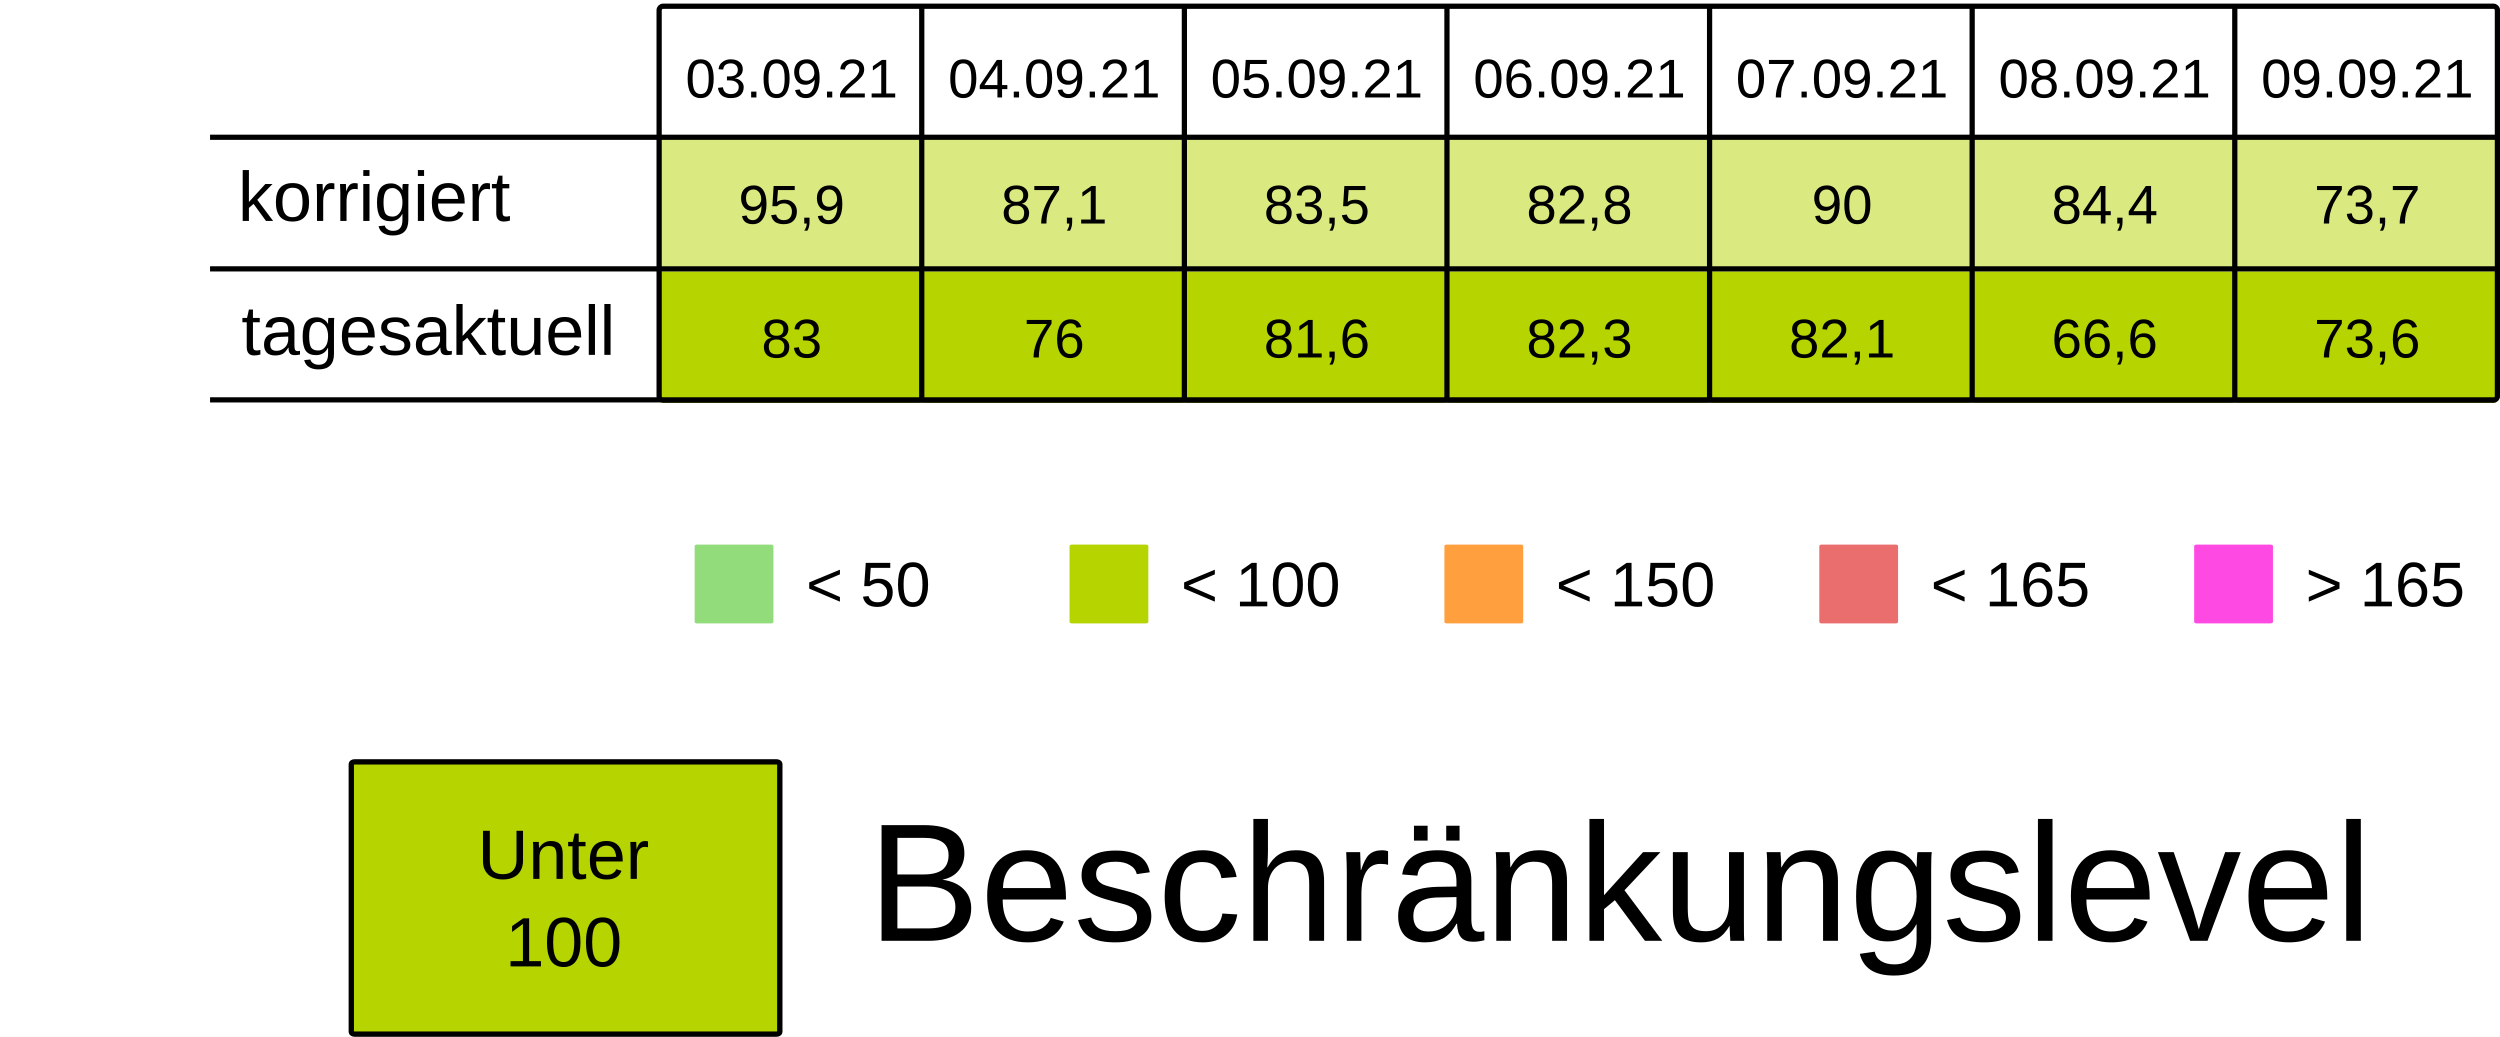
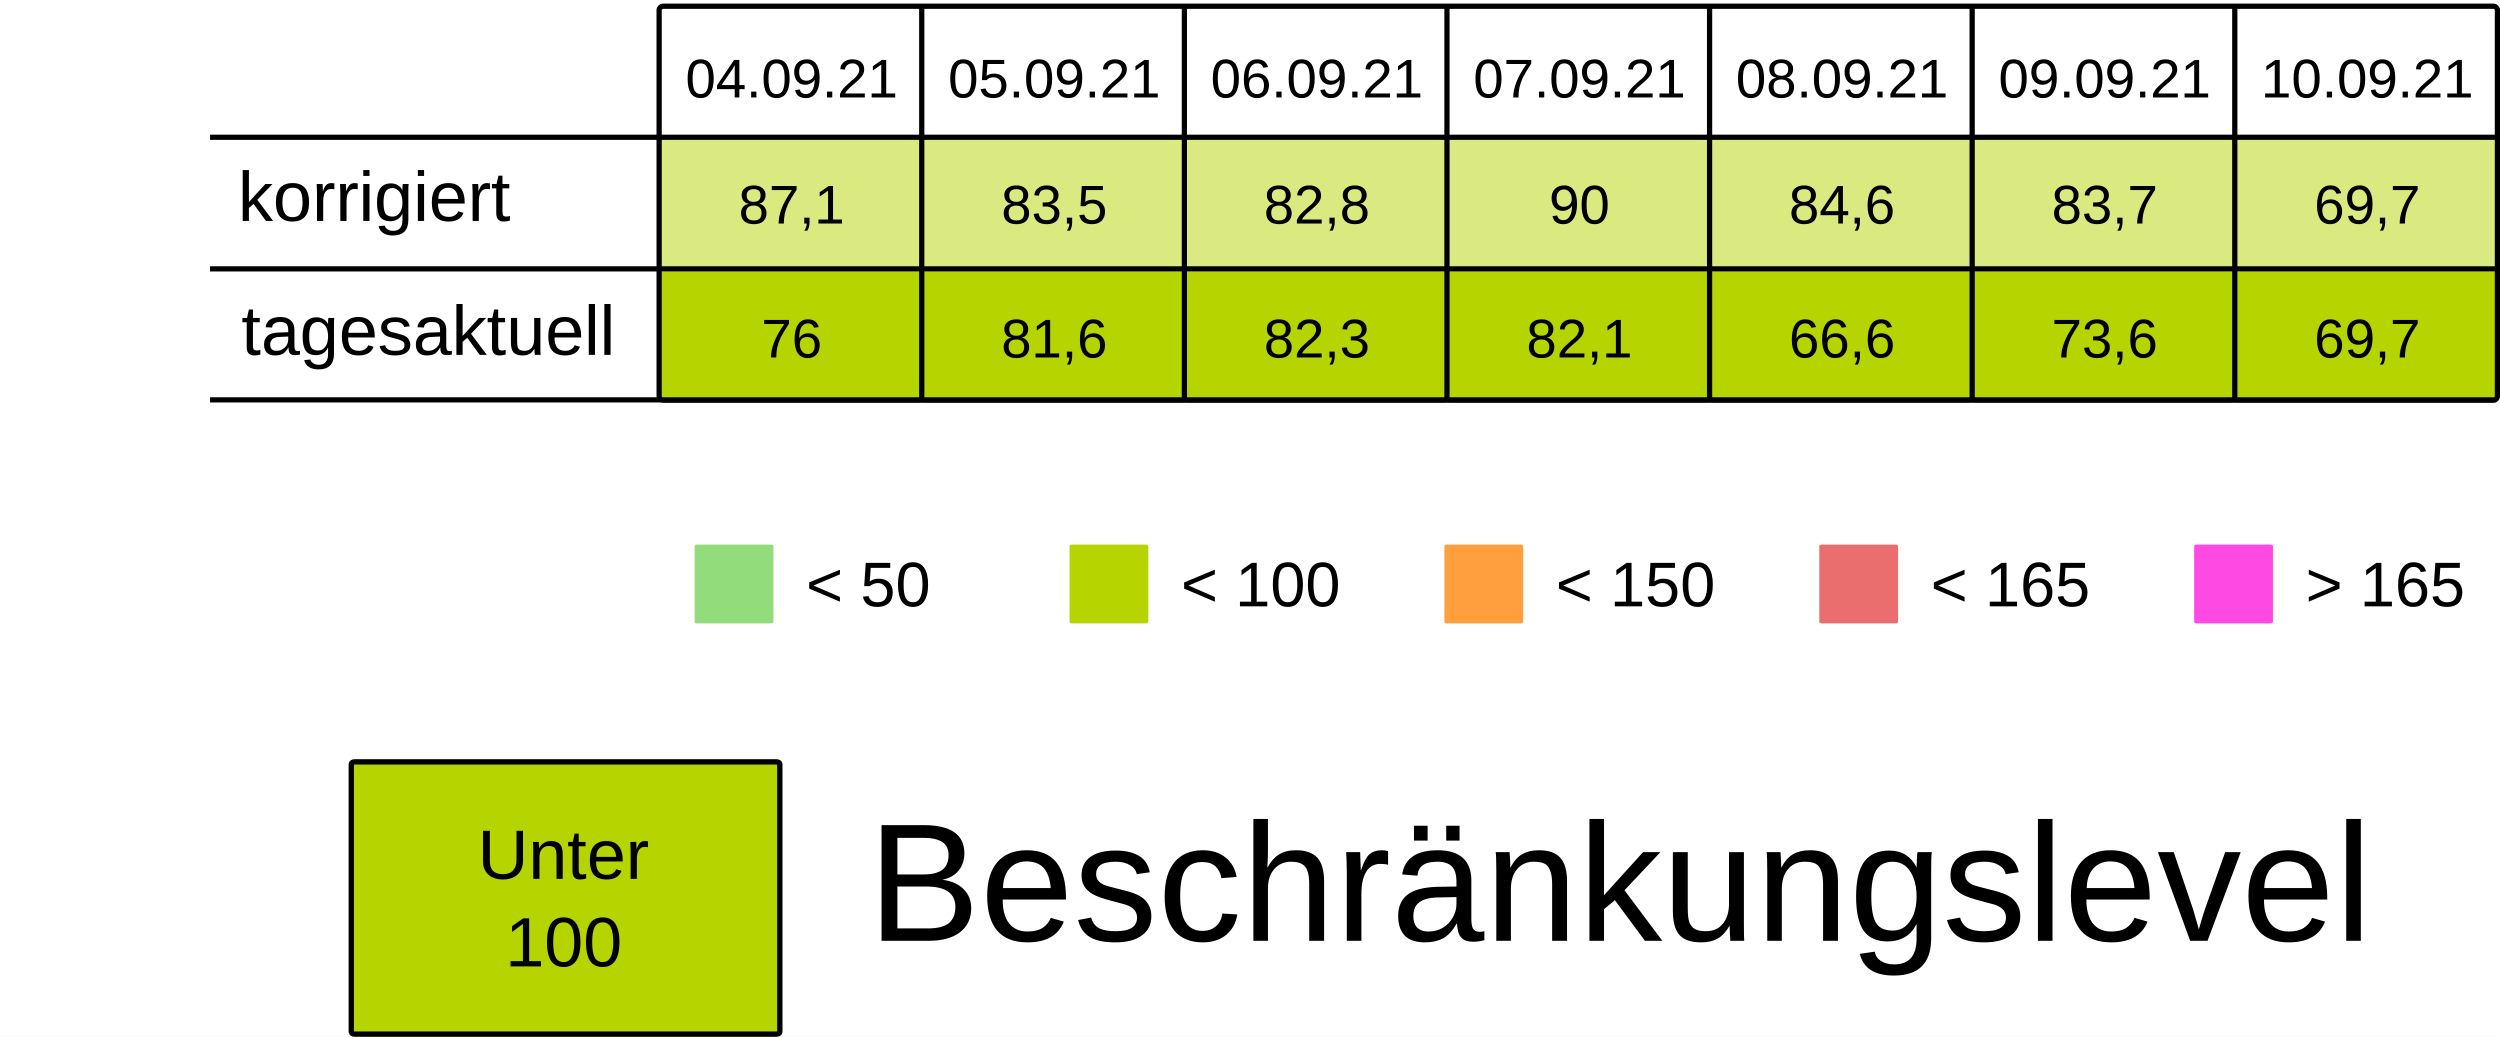
<svg xmlns="http://www.w3.org/2000/svg" viewBox="0 0 125.94 52.229" height="197.399" width="475.994">
  <rect width="100%" height="100%" x="-.001" fill="#fff" />
  <g transform="translate(-13.231 -25.355)">
    <rect ry=".106" rx=".169" y="32.284" x="46.434" height="6.615" width="13.229" fill="#B5D4007F" />
    <rect ry=".106" rx=".169" y="32.284" x="59.664" height="6.615" width="13.229" fill="#B5D4007F" />
    <rect ry=".106" rx=".169" y="32.284" x="72.893" height="6.615" width="13.229" fill="#B5D4007F" />
    <rect ry=".106" rx=".169" y="32.284" x="86.122" height="6.615" width="13.229" fill="#B5D4007F" />
    <rect ry=".106" rx=".169" y="32.284" x="99.351" height="6.615" width="13.229" fill="#B5D4007F" />
    <rect ry=".106" rx=".169" y="32.284" x="112.58" height="6.615" width="13.229" fill="#B5D4007F" />
    <rect ry=".106" rx=".169" y="32.284" x="125.809" height="6.615" width="13.229" fill="#B5D4007F" />
    <text y="30.266" x="53.113" style="line-height:125%;-inkscape-font-specification:Arial;text-align:center" font-weight="400" font-size="2.749" letter-spacing="0" word-spacing="0" font-family="Arial" text-anchor="middle" stroke-width=".064">
-       <tspan style="text-align:center" y="30.266" x="53.113">03.09.21</tspan>
+       <tspan style="text-align:center" y="30.266" x="53.113">04.09.21</tspan>
    </text>
    <text y="30.266" x="66.342" style="line-height:125%;-inkscape-font-specification:Arial;text-align:center" font-weight="400" font-size="2.749" letter-spacing="0" word-spacing="0" font-family="Arial" text-anchor="middle" stroke-width=".064">
-       <tspan style="text-align:center" y="30.266" x="66.342">04.09.21</tspan>
+       <tspan style="text-align:center" y="30.266" x="66.342">05.09.21</tspan>
    </text>
    <text y="30.266" x="79.571" style="line-height:125%;-inkscape-font-specification:Arial;text-align:center" font-weight="400" font-size="2.749" letter-spacing="0" word-spacing="0" font-family="Arial" text-anchor="middle" stroke-width=".064">
-       <tspan style="text-align:center" y="30.266" x="79.571">05.09.21</tspan>
+       <tspan style="text-align:center" y="30.266" x="79.571">06.09.21</tspan>
    </text>
    <text y="30.266" x="92.8" style="line-height:125%;-inkscape-font-specification:Arial;text-align:center" font-weight="400" font-size="2.749" letter-spacing="0" word-spacing="0" font-family="Arial" text-anchor="middle" stroke-width=".064">
-       <tspan style="text-align:center" y="30.266" x="92.8">06.09.21</tspan>
+       <tspan style="text-align:center" y="30.266" x="92.8">07.09.21</tspan>
    </text>
    <text y="30.266" x="106.029" style="line-height:125%;-inkscape-font-specification:Arial;text-align:center" font-weight="400" font-size="2.749" letter-spacing="0" word-spacing="0" font-family="Arial" text-anchor="middle" stroke-width=".064">
-       <tspan style="text-align:center" y="30.266" x="106.029">07.09.21</tspan>
+       <tspan style="text-align:center" y="30.266" x="106.029">08.09.21</tspan>
    </text>
    <text y="30.266" x="119.258" style="line-height:125%;-inkscape-font-specification:Arial;text-align:center" font-weight="400" font-size="2.749" letter-spacing="0" word-spacing="0" font-family="Arial" text-anchor="middle" stroke-width=".064">
-       <tspan style="text-align:center" y="30.266" x="119.258">08.09.21</tspan>
+       <tspan style="text-align:center" y="30.266" x="119.258">09.09.21</tspan>
    </text>
    <text y="30.266" x="132.488" style="line-height:125%;-inkscape-font-specification:Arial;text-align:center" font-weight="400" font-size="2.749" letter-spacing="0" word-spacing="0" font-family="Arial" text-anchor="middle" stroke-width=".064">
-       <tspan style="text-align:center" y="30.266" x="132.488">09.09.21</tspan>
+       <tspan style="text-align:center" y="30.266" x="132.488">10.09.21</tspan>
    </text>
    <text y="36.616" x="53.113" style="line-height:125%;-inkscape-font-specification:Arial;text-align:center" font-weight="400" font-size="2.749" letter-spacing="0" word-spacing="0" font-family="Arial" text-anchor="middle" stroke-width=".064">
-       <tspan style="text-align:center" y="36.616" x="53.113">95,9</tspan>
+       <tspan style="text-align:center" y="36.616" x="53.113">87,1</tspan>
    </text>
    <text y="36.616" x="66.342" style="line-height:125%;-inkscape-font-specification:Arial;text-align:center" font-weight="400" font-size="2.749" letter-spacing="0" word-spacing="0" font-family="Arial" text-anchor="middle" stroke-width=".064">
-       <tspan style="text-align:center" y="36.616" x="66.342">87,1</tspan>
+       <tspan style="text-align:center" y="36.616" x="66.342">83,5</tspan>
    </text>
    <text y="36.616" x="79.571" style="line-height:125%;-inkscape-font-specification:Arial;text-align:center" font-weight="400" font-size="2.749" letter-spacing="0" word-spacing="0" font-family="Arial" text-anchor="middle" stroke-width=".064">
-       <tspan style="text-align:center" y="36.616" x="79.571">83,5</tspan>
+       <tspan style="text-align:center" y="36.616" x="79.571">82,8</tspan>
    </text>
    <text y="36.616" x="92.8" style="line-height:125%;-inkscape-font-specification:Arial;text-align:center" font-weight="400" font-size="2.749" letter-spacing="0" word-spacing="0" font-family="Arial" text-anchor="middle" stroke-width=".064">
-       <tspan style="text-align:center" y="36.616" x="92.8">82,8</tspan>
+       <tspan style="text-align:center" y="36.616" x="92.8">90</tspan>
    </text>
    <text y="36.616" x="106.029" style="line-height:125%;-inkscape-font-specification:Arial;text-align:center" font-weight="400" font-size="2.749" letter-spacing="0" word-spacing="0" font-family="Arial" text-anchor="middle" stroke-width=".064">
-       <tspan style="text-align:center" y="36.616" x="106.029">90</tspan>
+       <tspan style="text-align:center" y="36.616" x="106.029">84,6</tspan>
    </text>
    <text y="36.616" x="119.258" style="line-height:125%;-inkscape-font-specification:Arial;text-align:center" font-weight="400" font-size="2.749" letter-spacing="0" word-spacing="0" font-family="Arial" text-anchor="middle" stroke-width=".064">
-       <tspan style="text-align:center" y="36.616" x="119.258">84,4</tspan>
+       <tspan style="text-align:center" y="36.616" x="119.258">83,7</tspan>
    </text>
    <text y="36.616" x="132.488" style="line-height:125%;-inkscape-font-specification:Arial;text-align:center" font-weight="400" font-size="2.749" letter-spacing="0" word-spacing="0" font-family="Arial" text-anchor="middle" stroke-width=".064">
-       <tspan style="text-align:center" y="36.616" x="132.488">73,7</tspan>
+       <tspan style="text-align:center" y="36.616" x="132.488">69,7</tspan>
    </text>
    <rect ry=".071" rx=".12" y="52.79" x="48.224" height="3.969" width="3.969" fill="#92dc7c" />
    <text y="55.896" x="53.84" style="line-height:125%;-inkscape-font-specification:Arial" font-weight="400" font-size="3.175" letter-spacing="0" word-spacing="0" font-family="Arial" stroke-width=".265">
      <tspan y="55.896" x="53.84">&lt; 50</tspan>
    </text>
    <rect ry=".071" rx=".12" y="52.79" x="67.11" height="3.969" width="3.969" fill="#B5D400" />
    <text y="55.896" x="72.726" style="line-height:125%;-inkscape-font-specification:Arial" font-weight="400" font-size="3.175" letter-spacing="0" word-spacing="0" font-family="Arial" stroke-width=".265">
      <tspan y="55.896" x="72.726">&lt; 100</tspan>
    </text>
    <rect ry=".071" rx=".12" y="52.79" x="104.88" height="3.969" width="3.969" fill="#ea6e6e" />
    <text y="55.896" x="110.496" style="line-height:125%;-inkscape-font-specification:Arial" font-weight="400" font-size="3.175" letter-spacing="0" word-spacing="0" font-family="Arial" stroke-width=".265">
      <tspan y="55.896" x="110.496">&lt; 165</tspan>
    </text>
    <rect ry=".071" rx=".12" y="52.79" x="123.765" height="3.969" width="3.969" fill="#FF49E3" />
    <text y="55.896" x="129.381" style="line-height:125%;-inkscape-font-specification:Arial" font-weight="400" font-size="3.175" letter-spacing="0" word-spacing="0" font-family="Arial" stroke-width=".265">
      <tspan y="55.896" x="129.381">&gt; 165</tspan>
    </text>
    <rect ry=".071" rx=".12" y="52.79" x="85.995" height="3.969" width="3.969" fill="#ff9f3d" />
    <text y="55.896" x="91.61" style="line-height:125%;-inkscape-font-specification:Arial" font-weight="400" font-size="3.175" letter-spacing="0" word-spacing="0" font-family="Arial" stroke-width=".265">
      <tspan y="55.896" x="91.61">&lt; 150</tspan>
    </text>
    <rect ry=".106" rx=".169" y="39.031" x="46.435" height="6.615" width="13.229" fill="#B5D400" />
    <rect ry=".106" rx=".169" y="39.031" x="59.665" height="6.615" width="13.229" fill="#B5D400" />
    <rect ry=".106" rx=".169" y="39.031" x="72.894" height="6.615" width="13.229" fill="#B5D400" />
    <rect ry=".106" rx=".169" y="39.031" x="86.123" height="6.615" width="13.229" fill="#B5D400" />
    <rect ry=".106" rx=".169" y="39.031" x="99.352" height="6.615" width="13.229" fill="#B5D400" />
    <rect ry=".106" rx=".169" y="39.031" x="112.581" height="6.615" width="13.229" fill="#B5D400" />
    <rect ry=".106" rx=".169" y="39.031" x="125.81" height="6.615" width="13.229" fill="#B5D400" />
    <text y="43.363" x="53.114" style="line-height:125%;-inkscape-font-specification:Arial;text-align:center" font-weight="400" font-size="2.749" letter-spacing="0" word-spacing="0" font-family="Arial" text-anchor="middle" stroke-width=".064">
-       <tspan style="text-align:center" y="43.363" x="53.114">83</tspan>
+       <tspan style="text-align:center" y="43.363" x="53.114">76</tspan>
    </text>
    <text y="43.363" x="66.343" style="line-height:125%;-inkscape-font-specification:Arial;text-align:center" font-weight="400" font-size="2.749" letter-spacing="0" word-spacing="0" font-family="Arial" text-anchor="middle" stroke-width=".064">
-       <tspan style="text-align:center" y="43.363" x="66.343">76</tspan>
+       <tspan style="text-align:center" y="43.363" x="66.343">81,6</tspan>
    </text>
    <text y="43.363" x="79.572" style="line-height:125%;-inkscape-font-specification:Arial;text-align:center" font-weight="400" font-size="2.749" letter-spacing="0" word-spacing="0" font-family="Arial" text-anchor="middle" stroke-width=".064">
-       <tspan style="text-align:center" y="43.363" x="79.572">81,6</tspan>
+       <tspan style="text-align:center" y="43.363" x="79.572">82,3</tspan>
    </text>
    <text y="43.363" x="92.801" style="line-height:125%;-inkscape-font-specification:Arial;text-align:center" font-weight="400" font-size="2.749" letter-spacing="0" word-spacing="0" font-family="Arial" text-anchor="middle" stroke-width=".064">
-       <tspan style="text-align:center" y="43.363" x="92.801">82,3</tspan>
+       <tspan style="text-align:center" y="43.363" x="92.801">82,1</tspan>
    </text>
    <text y="43.363" x="106.03" style="line-height:125%;-inkscape-font-specification:Arial;text-align:center" font-weight="400" font-size="2.749" letter-spacing="0" word-spacing="0" font-family="Arial" text-anchor="middle" stroke-width=".064">
-       <tspan style="text-align:center" y="43.363" x="106.03">82,1</tspan>
+       <tspan style="text-align:center" y="43.363" x="106.03">66,6</tspan>
    </text>
    <text y="43.363" x="119.259" style="line-height:125%;-inkscape-font-specification:Arial;text-align:center" font-weight="400" font-size="2.749" letter-spacing="0" word-spacing="0" font-family="Arial" text-anchor="middle" stroke-width=".064">
-       <tspan style="text-align:center" y="43.363" x="119.259">66,6</tspan>
+       <tspan style="text-align:center" y="43.363" x="119.259">73,6</tspan>
    </text>
    <text y="43.363" x="132.489" style="line-height:125%;-inkscape-font-specification:Arial;text-align:center" font-weight="400" font-size="2.749" letter-spacing="0" word-spacing="0" font-family="Arial" text-anchor="middle" stroke-width=".064">
-       <tspan style="text-align:center" y="43.363" x="132.489">73,6</tspan>
+       <tspan style="text-align:center" y="43.363" x="132.489">69,7</tspan>
    </text>
    <text style="line-height:125%;-inkscape-font-specification:Arial" x="25.224" y="36.483" font-weight="400" font-size="3.528" font-family="Arial" letter-spacing="0" word-spacing="0" stroke-width=".265">
      <tspan x="25.224" y="36.483">korrigiert</tspan>
    </text>
    <text style="line-height:125%;-inkscape-font-specification:Arial" x="25.396" y="43.23" font-weight="400" font-size="3.528" font-family="Arial" letter-spacing="0" word-spacing="0" stroke-width=".265">
      <tspan x="25.396" y="43.23">tagesaktuell</tspan>
    </text>
    <path d="M59.665 25.802v19.844zm13.23 0v19.844zm13.228 0v19.844zm13.23 0v19.844zm13.228 0v19.844zm13.23 0v19.844zM23.812 32.27h115.096zm0 6.629h115.096zm0 6.6h115.096zm22.823-19.83h92.206c.11 0 .2.09.2.2v19.445a.2.2 0 01-.2.2H46.635a.2.2 0 01-.2-.2V25.869c0-.11.089-.2.2-.2z" fill="none" stroke="#000" stroke-width=".264" />
    <rect ry=".108" rx=".169" y="63.735" x="30.927" height="13.715" width="21.588" fill="#B5D400" stroke-miterlimit="0" stroke="#000" stroke-width=".269" />
    <text y="69.629" x="41.626" style="line-height:125%;-inkscape-font-specification:Arial;text-align:center" font-weight="400" font-size="3.528" letter-spacing="0" word-spacing="0" font-family="Arial" text-anchor="middle" stroke-width=".265">
      <tspan style="text-align:center" y="69.629" x="42.1">Unter</tspan>
      <tspan style="text-align:center" y="74.038" x="41.626">100</tspan>
    </text>
    <text style="line-height:125%;-inkscape-font-specification:Arial" x="56.955" y="72.75" font-weight="400" font-size="8.467" font-family="Arial" letter-spacing="0" word-spacing="0" stroke-width=".265">
      <tspan x="56.955" y="72.75">Beschränkungslevel</tspan>
    </text>
  </g>
</svg>
